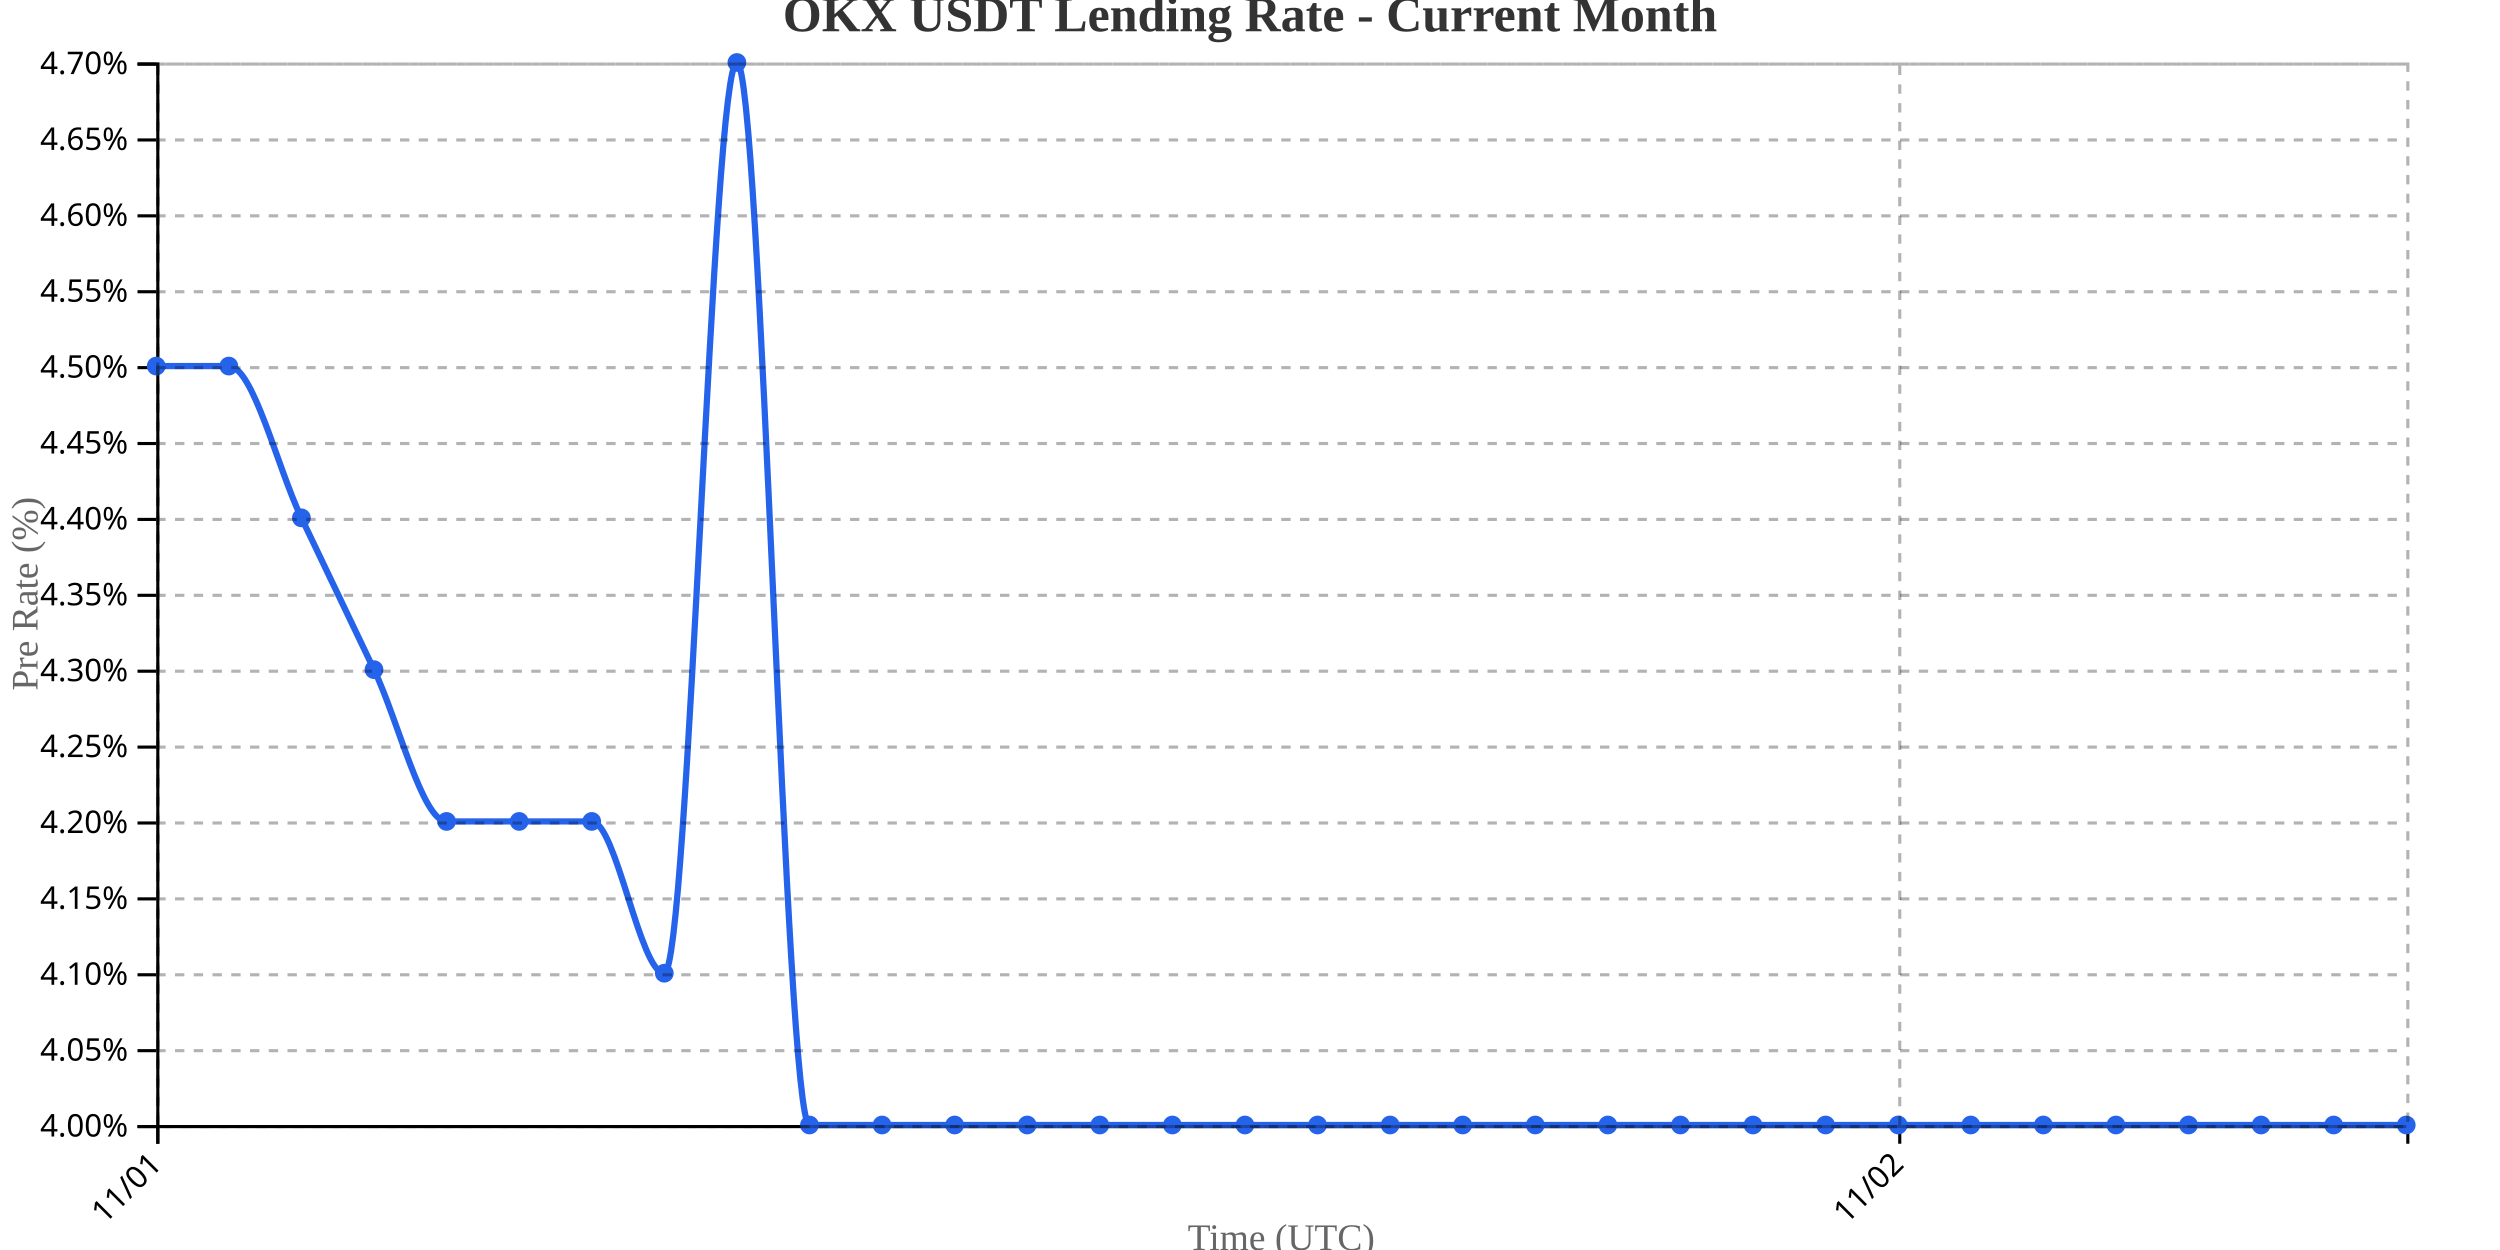
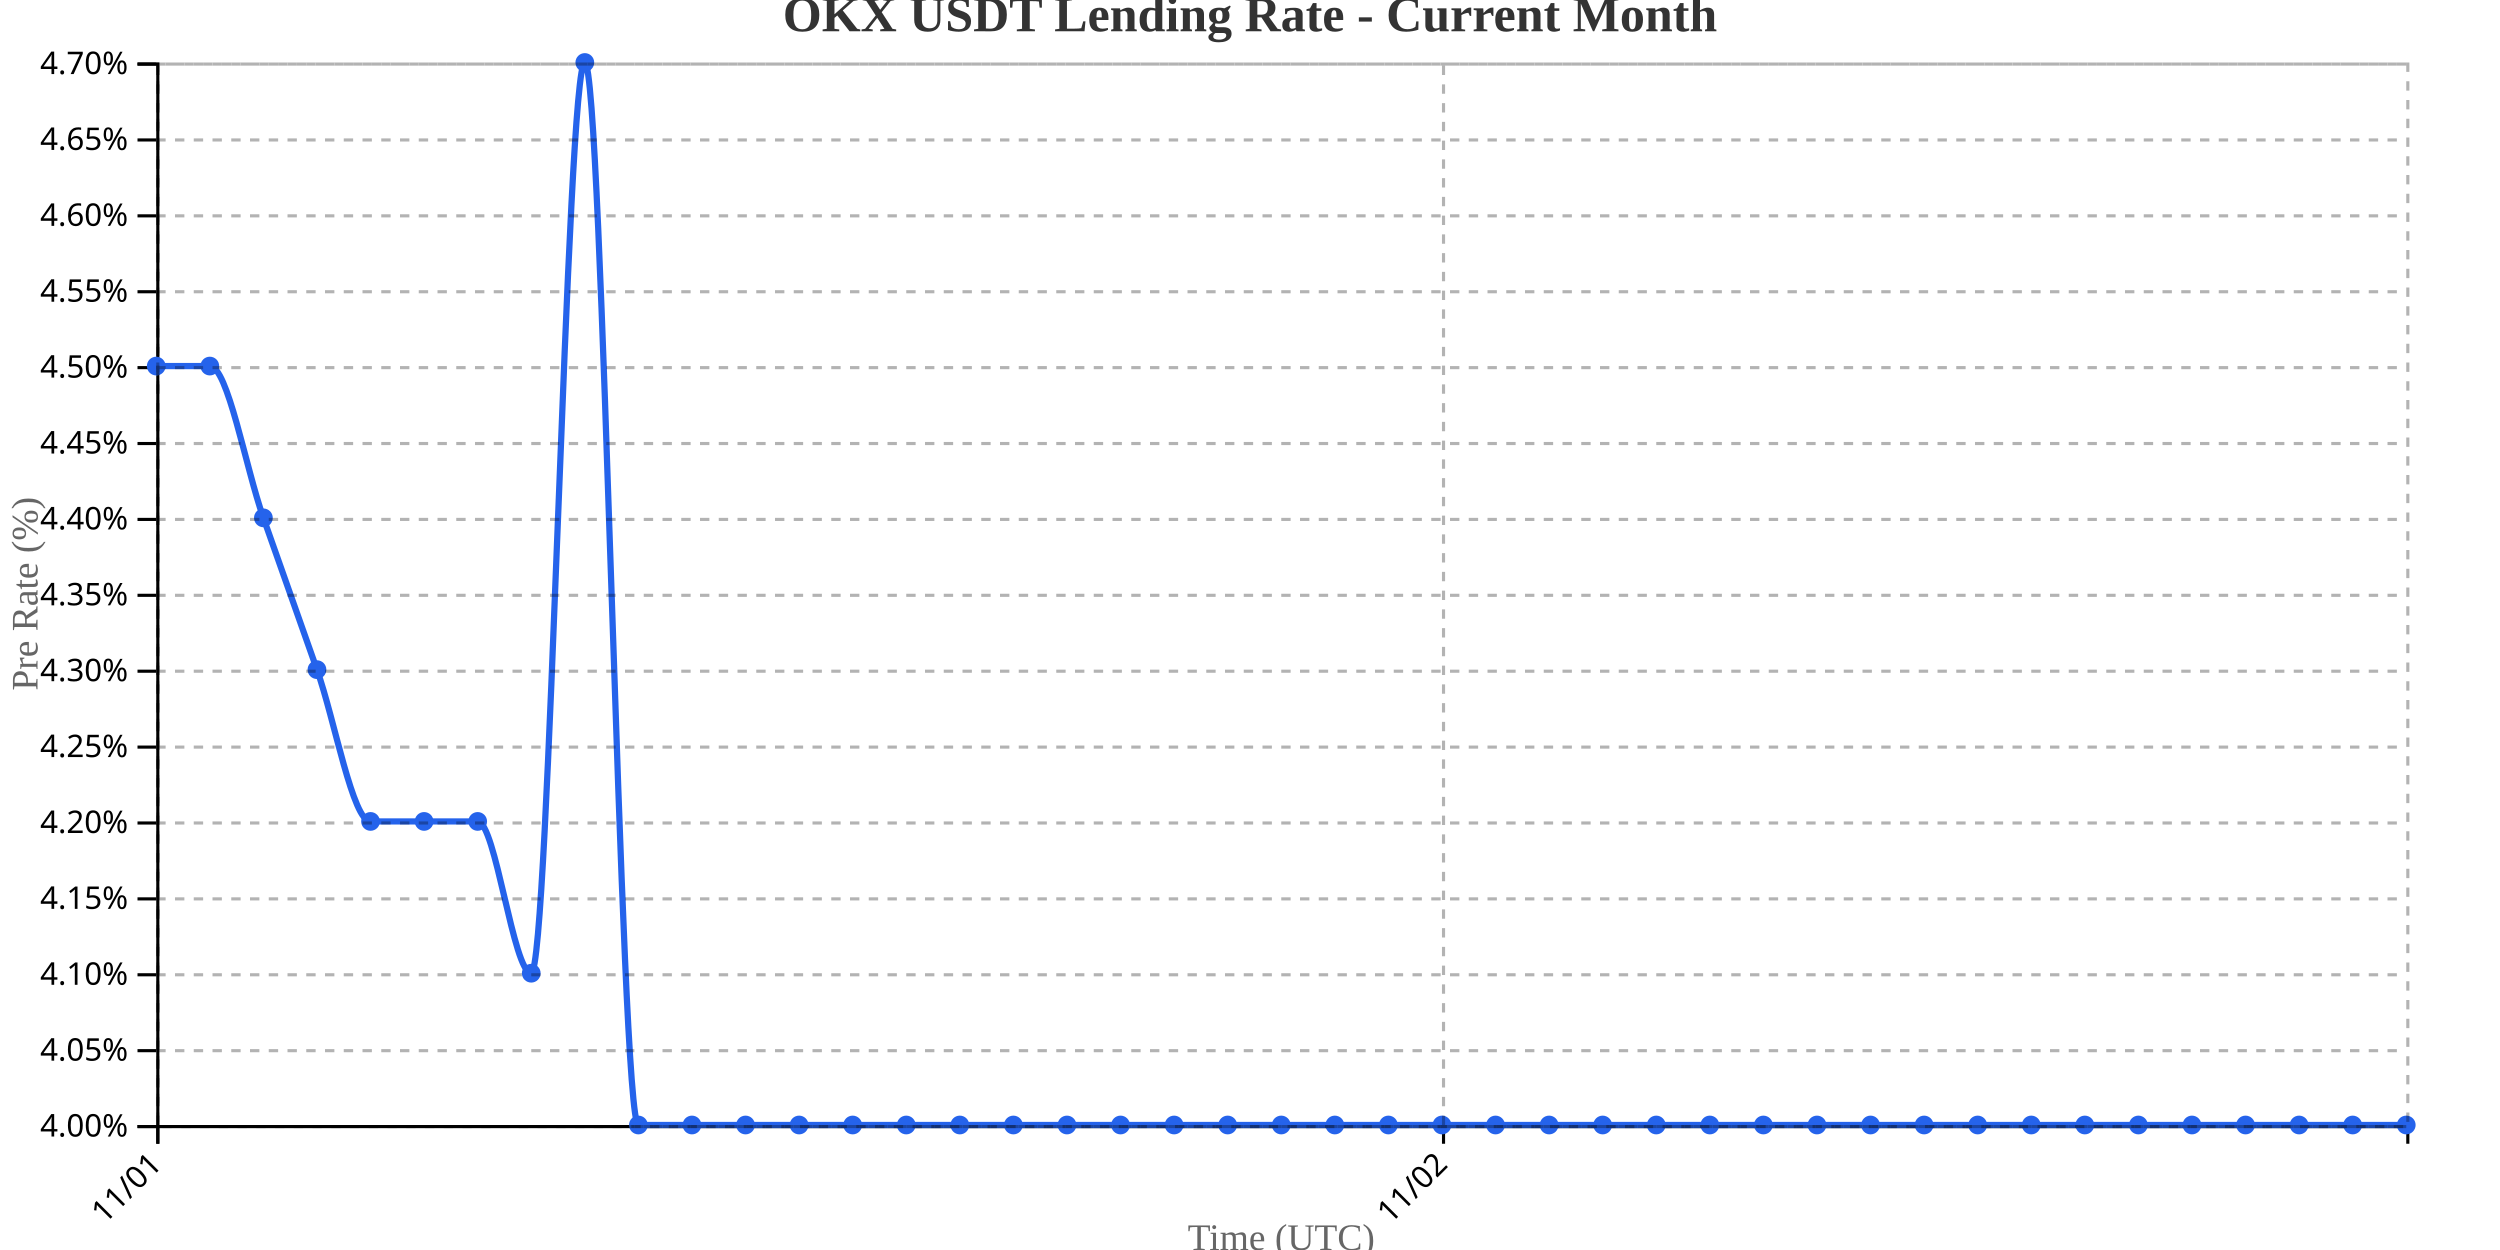
<svg xmlns="http://www.w3.org/2000/svg" width="800" height="400">
  <g transform="translate(50,20)">
    <g transform="translate(0,340)" fill="none" font-size="10" font-family="sans-serif" text-anchor="middle">
      <path class="domain" stroke="currentColor" d="M0.5,6V0.5H720.5V6" />
      <g class="tick" opacity="1" transform="translate(0.5,0)">
        <line stroke="currentColor" y2="6" />
        <text fill="currentColor" y="9" dy=".15em" style="text-anchor: end;" dx="-.8em" transform="rotate(-45)">11/01</text>
      </g>
-       <g class="tick" opacity="1" transform="translate(557.9194,0)">
+       <g class="tick" opacity="1" transform="translate(411.9286,0)">
        <line stroke="currentColor" y2="6" />
        <text fill="currentColor" y="9" dy=".15em" style="text-anchor: end;" dx="-.8em" transform="rotate(-45)">11/02</text>
      </g>
    </g>
    <g fill="none" font-size="10" font-family="sans-serif" text-anchor="end">
      <path class="domain" stroke="currentColor" d="M-6,340.5H0.5V0.5H-6" />
      <g class="tick" opacity="1" transform="translate(0,340.5)">
        <line stroke="currentColor" x2="-6" />
        <text fill="currentColor" x="-9" dy="0.32em">4.00%</text>
      </g>
      <g class="tick" opacity="1" transform="translate(0,316.2143)">
        <line stroke="currentColor" x2="-6" />
        <text fill="currentColor" x="-9" dy="0.32em">4.05%</text>
      </g>
      <g class="tick" opacity="1" transform="translate(0,291.9286)">
        <line stroke="currentColor" x2="-6" />
        <text fill="currentColor" x="-9" dy="0.32em">4.10%</text>
      </g>
      <g class="tick" opacity="1" transform="translate(0,267.6429)">
        <line stroke="currentColor" x2="-6" />
        <text fill="currentColor" x="-9" dy="0.32em">4.15%</text>
      </g>
      <g class="tick" opacity="1" transform="translate(0,243.3571)">
        <line stroke="currentColor" x2="-6" />
        <text fill="currentColor" x="-9" dy="0.32em">4.20%</text>
      </g>
      <g class="tick" opacity="1" transform="translate(0,219.0714)">
        <line stroke="currentColor" x2="-6" />
        <text fill="currentColor" x="-9" dy="0.32em">4.25%</text>
      </g>
      <g class="tick" opacity="1" transform="translate(0,194.7857)">
        <line stroke="currentColor" x2="-6" />
        <text fill="currentColor" x="-9" dy="0.32em">4.30%</text>
      </g>
      <g class="tick" opacity="1" transform="translate(0,170.5)">
        <line stroke="currentColor" x2="-6" />
        <text fill="currentColor" x="-9" dy="0.32em">4.35%</text>
      </g>
      <g class="tick" opacity="1" transform="translate(0,146.2143)">
        <line stroke="currentColor" x2="-6" />
        <text fill="currentColor" x="-9" dy="0.32em">4.40%</text>
      </g>
      <g class="tick" opacity="1" transform="translate(0,121.9286)">
        <line stroke="currentColor" x2="-6" />
        <text fill="currentColor" x="-9" dy="0.32em">4.45%</text>
      </g>
      <g class="tick" opacity="1" transform="translate(0,97.64286)">
        <line stroke="currentColor" x2="-6" />
        <text fill="currentColor" x="-9" dy="0.32em">4.50%</text>
      </g>
      <g class="tick" opacity="1" transform="translate(0,73.35714)">
        <line stroke="currentColor" x2="-6" />
        <text fill="currentColor" x="-9" dy="0.32em">4.55%</text>
      </g>
      <g class="tick" opacity="1" transform="translate(0,49.07143)">
        <line stroke="currentColor" x2="-6" />
        <text fill="currentColor" x="-9" dy="0.32em">4.60%</text>
      </g>
      <g class="tick" opacity="1" transform="translate(0,24.78571)">
        <line stroke="currentColor" x2="-6" />
        <text fill="currentColor" x="-9" dy="0.32em">4.65%</text>
      </g>
      <g class="tick" opacity="1" transform="translate(0,0.5)">
        <line stroke="currentColor" x2="-6" />
        <text fill="currentColor" x="-9" dy="0.32em">4.70%</text>
      </g>
    </g>
    <text transform="rotate(-90)" y="-50" x="-170" dy="1em" style="text-anchor: middle; font-size: 12px; fill: #666;">Pre Rate (%)</text>
    <text transform="translate(360, 380)" style="text-anchor: middle; font-size: 12px; fill: #666;">Time (UTC)</text>
-     <path fill="none" stroke="#2563eb" stroke-width="2" d="M0,97.143C7.742,97.143,15.484,97.143,23.226,97.143C30.968,97.143,38.71,129.524,46.452,145.714C54.194,161.905,61.935,178.095,69.677,194.286C77.419,210.476,85.161,242.857,92.903,242.857C100.645,242.857,108.387,242.857,116.129,242.857C123.871,242.857,131.613,242.857,139.355,242.857C147.097,242.857,154.839,291.429,162.581,291.429C170.323,291.429,178.065,0,185.806,0C193.548,0,201.29,340,209.032,340C216.774,340,224.516,340,232.258,340C240,340,247.742,340,255.484,340C263.226,340,270.968,340,278.71,340C286.452,340,294.194,340,301.935,340C309.677,340,317.419,340,325.161,340C332.903,340,340.645,340,348.387,340C356.129,340,363.871,340,371.613,340C379.355,340,387.097,340,394.839,340C402.581,340,410.323,340,418.065,340C425.806,340,433.548,340,441.29,340C449.032,340,456.774,340,464.516,340C472.258,340,480,340,487.742,340C495.484,340,503.226,340,510.968,340C518.71,340,526.452,340,534.194,340C541.935,340,549.677,340,557.419,340C565.161,340,572.903,340,580.645,340C588.387,340,596.129,340,603.871,340C611.613,340,619.355,340,627.097,340C634.839,340,642.581,340,650.323,340C658.065,340,665.806,340,673.548,340C681.29,340,689.032,340,696.774,340C704.516,340,712.258,340,720,340" />
+     <path fill="none" stroke="#2563eb" stroke-width="2" d="M0,97.143C5.714,97.143,11.429,97.143,17.143,97.143C22.857,97.143,28.571,129.524,34.286,145.714C40,161.905,45.714,178.095,51.429,194.286C57.143,210.476,62.857,242.857,68.571,242.857C74.286,242.857,80,242.857,85.714,242.857C91.429,242.857,97.143,242.857,102.857,242.857C108.571,242.857,114.286,291.429,120,291.429C125.714,291.429,131.429,0,137.143,0C142.857,0,148.571,340,154.286,340C160,340,165.714,340,171.429,340C177.143,340,182.857,340,188.571,340C194.286,340,200,340,205.714,340C211.429,340,217.143,340,222.857,340C228.571,340,234.286,340,240,340C245.714,340,251.429,340,257.143,340C262.857,340,268.571,340,274.286,340C280,340,285.714,340,291.429,340C297.143,340,302.857,340,308.571,340C314.286,340,320,340,325.714,340C331.429,340,337.143,340,342.857,340C348.571,340,354.286,340,360,340C365.714,340,371.429,340,377.143,340C382.857,340,388.571,340,394.286,340C400,340,405.714,340,411.429,340C417.143,340,422.857,340,428.571,340C434.286,340,440,340,445.714,340C451.429,340,457.143,340,462.857,340C468.571,340,474.286,340,480,340C485.714,340,491.429,340,497.143,340C502.857,340,508.571,340,514.286,340C520,340,525.714,340,531.429,340C537.143,340,542.857,340,548.571,340C554.286,340,560,340,565.714,340C571.429,340,577.143,340,582.857,340C588.571,340,594.286,340,600,340C605.714,340,611.429,340,617.143,340C622.857,340,628.571,340,634.286,340C640,340,645.714,340,651.429,340C657.143,340,662.857,340,668.571,340C674.286,340,680,340,685.714,340C691.429,340,697.143,340,702.857,340C708.571,340,714.286,340,720,340" />
    <circle class="dot" cx="0" cy="97.143" r="3" fill="#2563eb" />
-     <circle class="dot" cx="23.226" cy="97.143" r="3" fill="#2563eb" />
-     <circle class="dot" cx="46.452" cy="145.714" r="3" fill="#2563eb" />
-     <circle class="dot" cx="69.677" cy="194.286" r="3" fill="#2563eb" />
-     <circle class="dot" cx="92.903" cy="242.857" r="3" fill="#2563eb" />
-     <circle class="dot" cx="116.129" cy="242.857" r="3" fill="#2563eb" />
-     <circle class="dot" cx="139.355" cy="242.857" r="3" fill="#2563eb" />
-     <circle class="dot" cx="162.581" cy="291.429" r="3" fill="#2563eb" />
-     <circle class="dot" cx="185.806" cy="0" r="3" fill="#2563eb" />
-     <circle class="dot" cx="209.032" cy="340" r="3" fill="#2563eb" />
-     <circle class="dot" cx="232.258" cy="340" r="3" fill="#2563eb" />
-     <circle class="dot" cx="255.484" cy="340" r="3" fill="#2563eb" />
-     <circle class="dot" cx="278.71" cy="340" r="3" fill="#2563eb" />
-     <circle class="dot" cx="301.935" cy="340" r="3" fill="#2563eb" />
-     <circle class="dot" cx="325.161" cy="340" r="3" fill="#2563eb" />
-     <circle class="dot" cx="348.387" cy="340" r="3" fill="#2563eb" />
-     <circle class="dot" cx="371.613" cy="340" r="3" fill="#2563eb" />
-     <circle class="dot" cx="394.839" cy="340" r="3" fill="#2563eb" />
-     <circle class="dot" cx="418.065" cy="340" r="3" fill="#2563eb" />
-     <circle class="dot" cx="441.29" cy="340" r="3" fill="#2563eb" />
-     <circle class="dot" cx="464.516" cy="340" r="3" fill="#2563eb" />
-     <circle class="dot" cx="487.742" cy="340" r="3" fill="#2563eb" />
-     <circle class="dot" cx="510.968" cy="340" r="3" fill="#2563eb" />
-     <circle class="dot" cx="534.194" cy="340" r="3" fill="#2563eb" />
-     <circle class="dot" cx="557.419" cy="340" r="3" fill="#2563eb" />
-     <circle class="dot" cx="580.645" cy="340" r="3" fill="#2563eb" />
-     <circle class="dot" cx="603.871" cy="340" r="3" fill="#2563eb" />
-     <circle class="dot" cx="627.097" cy="340" r="3" fill="#2563eb" />
-     <circle class="dot" cx="650.323" cy="340" r="3" fill="#2563eb" />
-     <circle class="dot" cx="673.548" cy="340" r="3" fill="#2563eb" />
-     <circle class="dot" cx="696.774" cy="340" r="3" fill="#2563eb" />
+     <circle class="dot" cx="17.143" cy="97.143" r="3" fill="#2563eb" />
+     <circle class="dot" cx="34.286" cy="145.714" r="3" fill="#2563eb" />
+     <circle class="dot" cx="51.429" cy="194.286" r="3" fill="#2563eb" />
+     <circle class="dot" cx="68.571" cy="242.857" r="3" fill="#2563eb" />
+     <circle class="dot" cx="85.714" cy="242.857" r="3" fill="#2563eb" />
+     <circle class="dot" cx="102.857" cy="242.857" r="3" fill="#2563eb" />
+     <circle class="dot" cx="120" cy="291.429" r="3" fill="#2563eb" />
+     <circle class="dot" cx="137.143" cy="0" r="3" fill="#2563eb" />
+     <circle class="dot" cx="154.286" cy="340" r="3" fill="#2563eb" />
+     <circle class="dot" cx="171.429" cy="340" r="3" fill="#2563eb" />
+     <circle class="dot" cx="188.571" cy="340" r="3" fill="#2563eb" />
+     <circle class="dot" cx="205.714" cy="340" r="3" fill="#2563eb" />
+     <circle class="dot" cx="222.857" cy="340" r="3" fill="#2563eb" />
+     <circle class="dot" cx="240" cy="340" r="3" fill="#2563eb" />
+     <circle class="dot" cx="257.143" cy="340" r="3" fill="#2563eb" />
+     <circle class="dot" cx="274.286" cy="340" r="3" fill="#2563eb" />
+     <circle class="dot" cx="291.429" cy="340" r="3" fill="#2563eb" />
+     <circle class="dot" cx="308.571" cy="340" r="3" fill="#2563eb" />
+     <circle class="dot" cx="325.714" cy="340" r="3" fill="#2563eb" />
+     <circle class="dot" cx="342.857" cy="340" r="3" fill="#2563eb" />
+     <circle class="dot" cx="360" cy="340" r="3" fill="#2563eb" />
+     <circle class="dot" cx="377.143" cy="340" r="3" fill="#2563eb" />
+     <circle class="dot" cx="394.286" cy="340" r="3" fill="#2563eb" />
+     <circle class="dot" cx="411.429" cy="340" r="3" fill="#2563eb" />
+     <circle class="dot" cx="428.571" cy="340" r="3" fill="#2563eb" />
+     <circle class="dot" cx="445.714" cy="340" r="3" fill="#2563eb" />
+     <circle class="dot" cx="462.857" cy="340" r="3" fill="#2563eb" />
+     <circle class="dot" cx="480" cy="340" r="3" fill="#2563eb" />
+     <circle class="dot" cx="497.143" cy="340" r="3" fill="#2563eb" />
+     <circle class="dot" cx="514.286" cy="340" r="3" fill="#2563eb" />
+     <circle class="dot" cx="531.429" cy="340" r="3" fill="#2563eb" />
+     <circle class="dot" cx="548.571" cy="340" r="3" fill="#2563eb" />
+     <circle class="dot" cx="565.714" cy="340" r="3" fill="#2563eb" />
+     <circle class="dot" cx="582.857" cy="340" r="3" fill="#2563eb" />
+     <circle class="dot" cx="600" cy="340" r="3" fill="#2563eb" />
+     <circle class="dot" cx="617.143" cy="340" r="3" fill="#2563eb" />
+     <circle class="dot" cx="634.286" cy="340" r="3" fill="#2563eb" />
+     <circle class="dot" cx="651.429" cy="340" r="3" fill="#2563eb" />
+     <circle class="dot" cx="668.571" cy="340" r="3" fill="#2563eb" />
+     <circle class="dot" cx="685.714" cy="340" r="3" fill="#2563eb" />
+     <circle class="dot" cx="702.857" cy="340" r="3" fill="#2563eb" />
    <circle class="dot" cx="720" cy="340" r="3" fill="#2563eb" />
    <g class="grid" transform="translate(0,340)" fill="none" font-size="10" font-family="sans-serif" text-anchor="middle" style="stroke-dasharray: 3,3; opacity: 0.3;">
      <path class="domain" stroke="currentColor" d="M0.5,-340V0.5H720.5V-340" />
      <g class="tick" opacity="1" transform="translate(0.5,0)">
        <line stroke="currentColor" y2="-340" />
        <text fill="currentColor" y="3" dy="0.71em" />
      </g>
-       <g class="tick" opacity="1" transform="translate(557.9194,0)">
+       <g class="tick" opacity="1" transform="translate(411.9286,0)">
        <line stroke="currentColor" y2="-340" />
        <text fill="currentColor" y="3" dy="0.71em" />
      </g>
    </g>
    <g class="grid" fill="none" font-size="10" font-family="sans-serif" text-anchor="end" style="stroke-dasharray: 3,3; opacity: 0.3;">
      <path class="domain" stroke="currentColor" d="M720,340.5H0.5V0.5H720" />
      <g class="tick" opacity="1" transform="translate(0,340.5)">
        <line stroke="currentColor" x2="720" />
        <text fill="currentColor" x="-3" dy="0.32em" />
      </g>
      <g class="tick" opacity="1" transform="translate(0,316.2143)">
        <line stroke="currentColor" x2="720" />
        <text fill="currentColor" x="-3" dy="0.32em" />
      </g>
      <g class="tick" opacity="1" transform="translate(0,291.9286)">
        <line stroke="currentColor" x2="720" />
        <text fill="currentColor" x="-3" dy="0.32em" />
      </g>
      <g class="tick" opacity="1" transform="translate(0,267.6429)">
        <line stroke="currentColor" x2="720" />
        <text fill="currentColor" x="-3" dy="0.32em" />
      </g>
      <g class="tick" opacity="1" transform="translate(0,243.3571)">
        <line stroke="currentColor" x2="720" />
        <text fill="currentColor" x="-3" dy="0.32em" />
      </g>
      <g class="tick" opacity="1" transform="translate(0,219.0714)">
        <line stroke="currentColor" x2="720" />
        <text fill="currentColor" x="-3" dy="0.32em" />
      </g>
      <g class="tick" opacity="1" transform="translate(0,194.7857)">
        <line stroke="currentColor" x2="720" />
        <text fill="currentColor" x="-3" dy="0.32em" />
      </g>
      <g class="tick" opacity="1" transform="translate(0,170.5)">
        <line stroke="currentColor" x2="720" />
        <text fill="currentColor" x="-3" dy="0.32em" />
      </g>
      <g class="tick" opacity="1" transform="translate(0,146.2143)">
        <line stroke="currentColor" x2="720" />
        <text fill="currentColor" x="-3" dy="0.32em" />
      </g>
      <g class="tick" opacity="1" transform="translate(0,121.9286)">
        <line stroke="currentColor" x2="720" />
        <text fill="currentColor" x="-3" dy="0.32em" />
      </g>
      <g class="tick" opacity="1" transform="translate(0,97.64286)">
        <line stroke="currentColor" x2="720" />
        <text fill="currentColor" x="-3" dy="0.32em" />
      </g>
      <g class="tick" opacity="1" transform="translate(0,73.35714)">
        <line stroke="currentColor" x2="720" />
        <text fill="currentColor" x="-3" dy="0.32em" />
      </g>
      <g class="tick" opacity="1" transform="translate(0,49.07143)">
        <line stroke="currentColor" x2="720" />
        <text fill="currentColor" x="-3" dy="0.32em" />
      </g>
      <g class="tick" opacity="1" transform="translate(0,24.78571)">
        <line stroke="currentColor" x2="720" />
        <text fill="currentColor" x="-3" dy="0.32em" />
      </g>
      <g class="tick" opacity="1" transform="translate(0,0.5)">
        <line stroke="currentColor" x2="720" />
        <text fill="currentColor" x="-3" dy="0.32em" />
      </g>
    </g>
  </g>
  <text x="400" y="10" text-anchor="middle" style="font-size: 16px; font-weight: bold; fill: #333;">OKX USDT Lending Rate - Current Month</text>
</svg>
